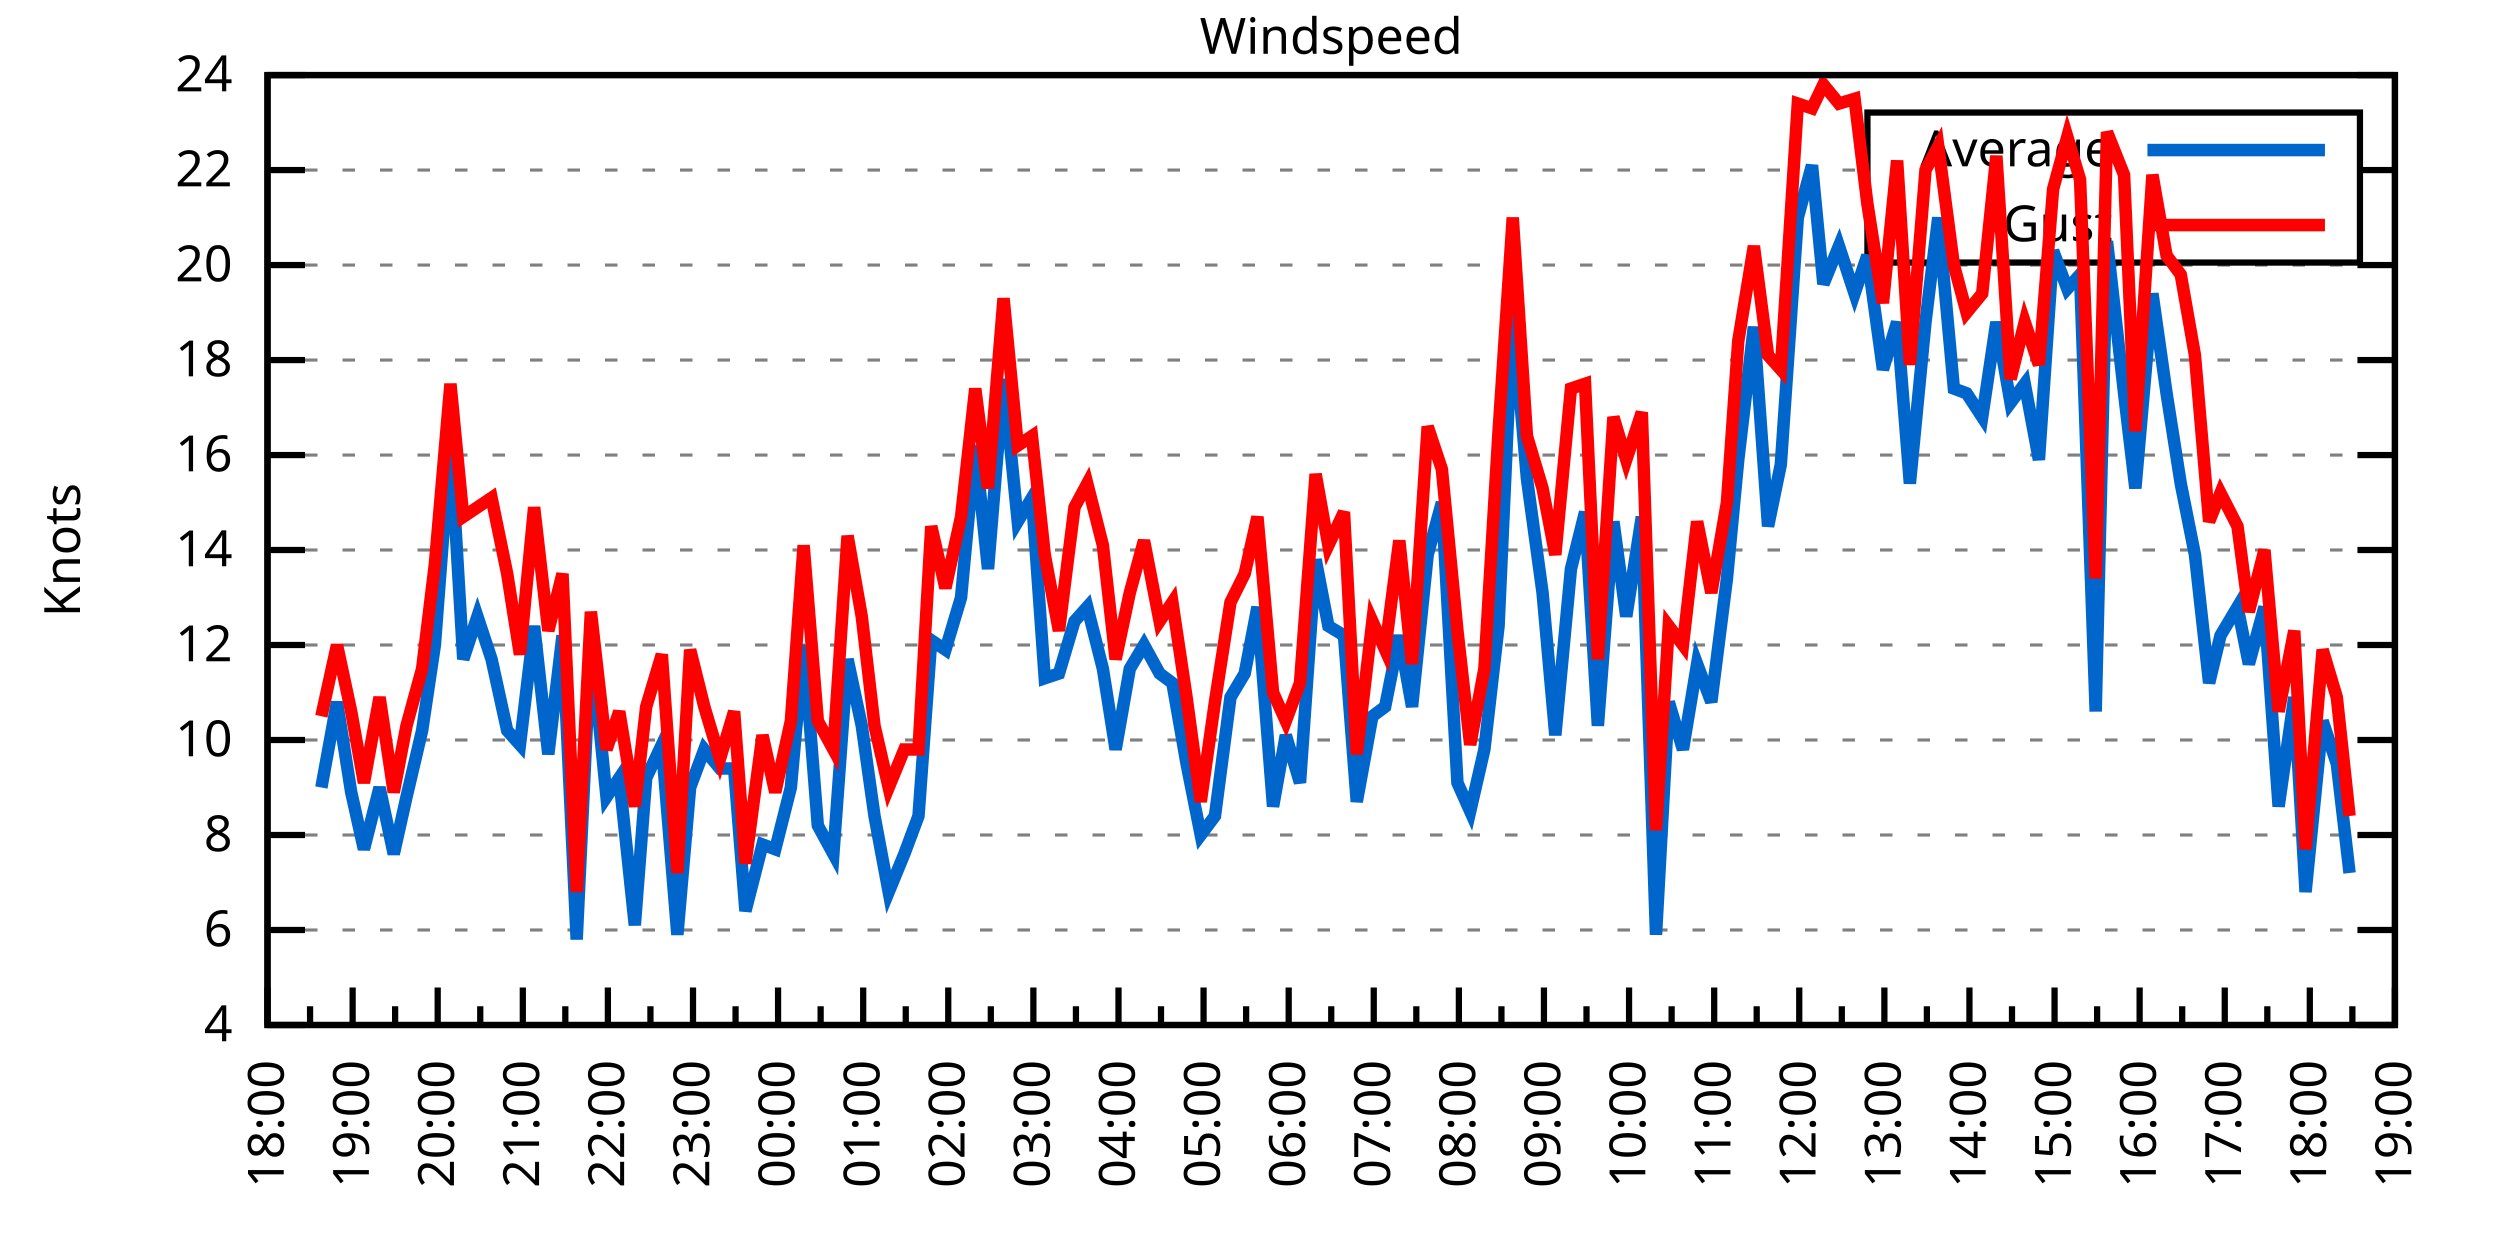
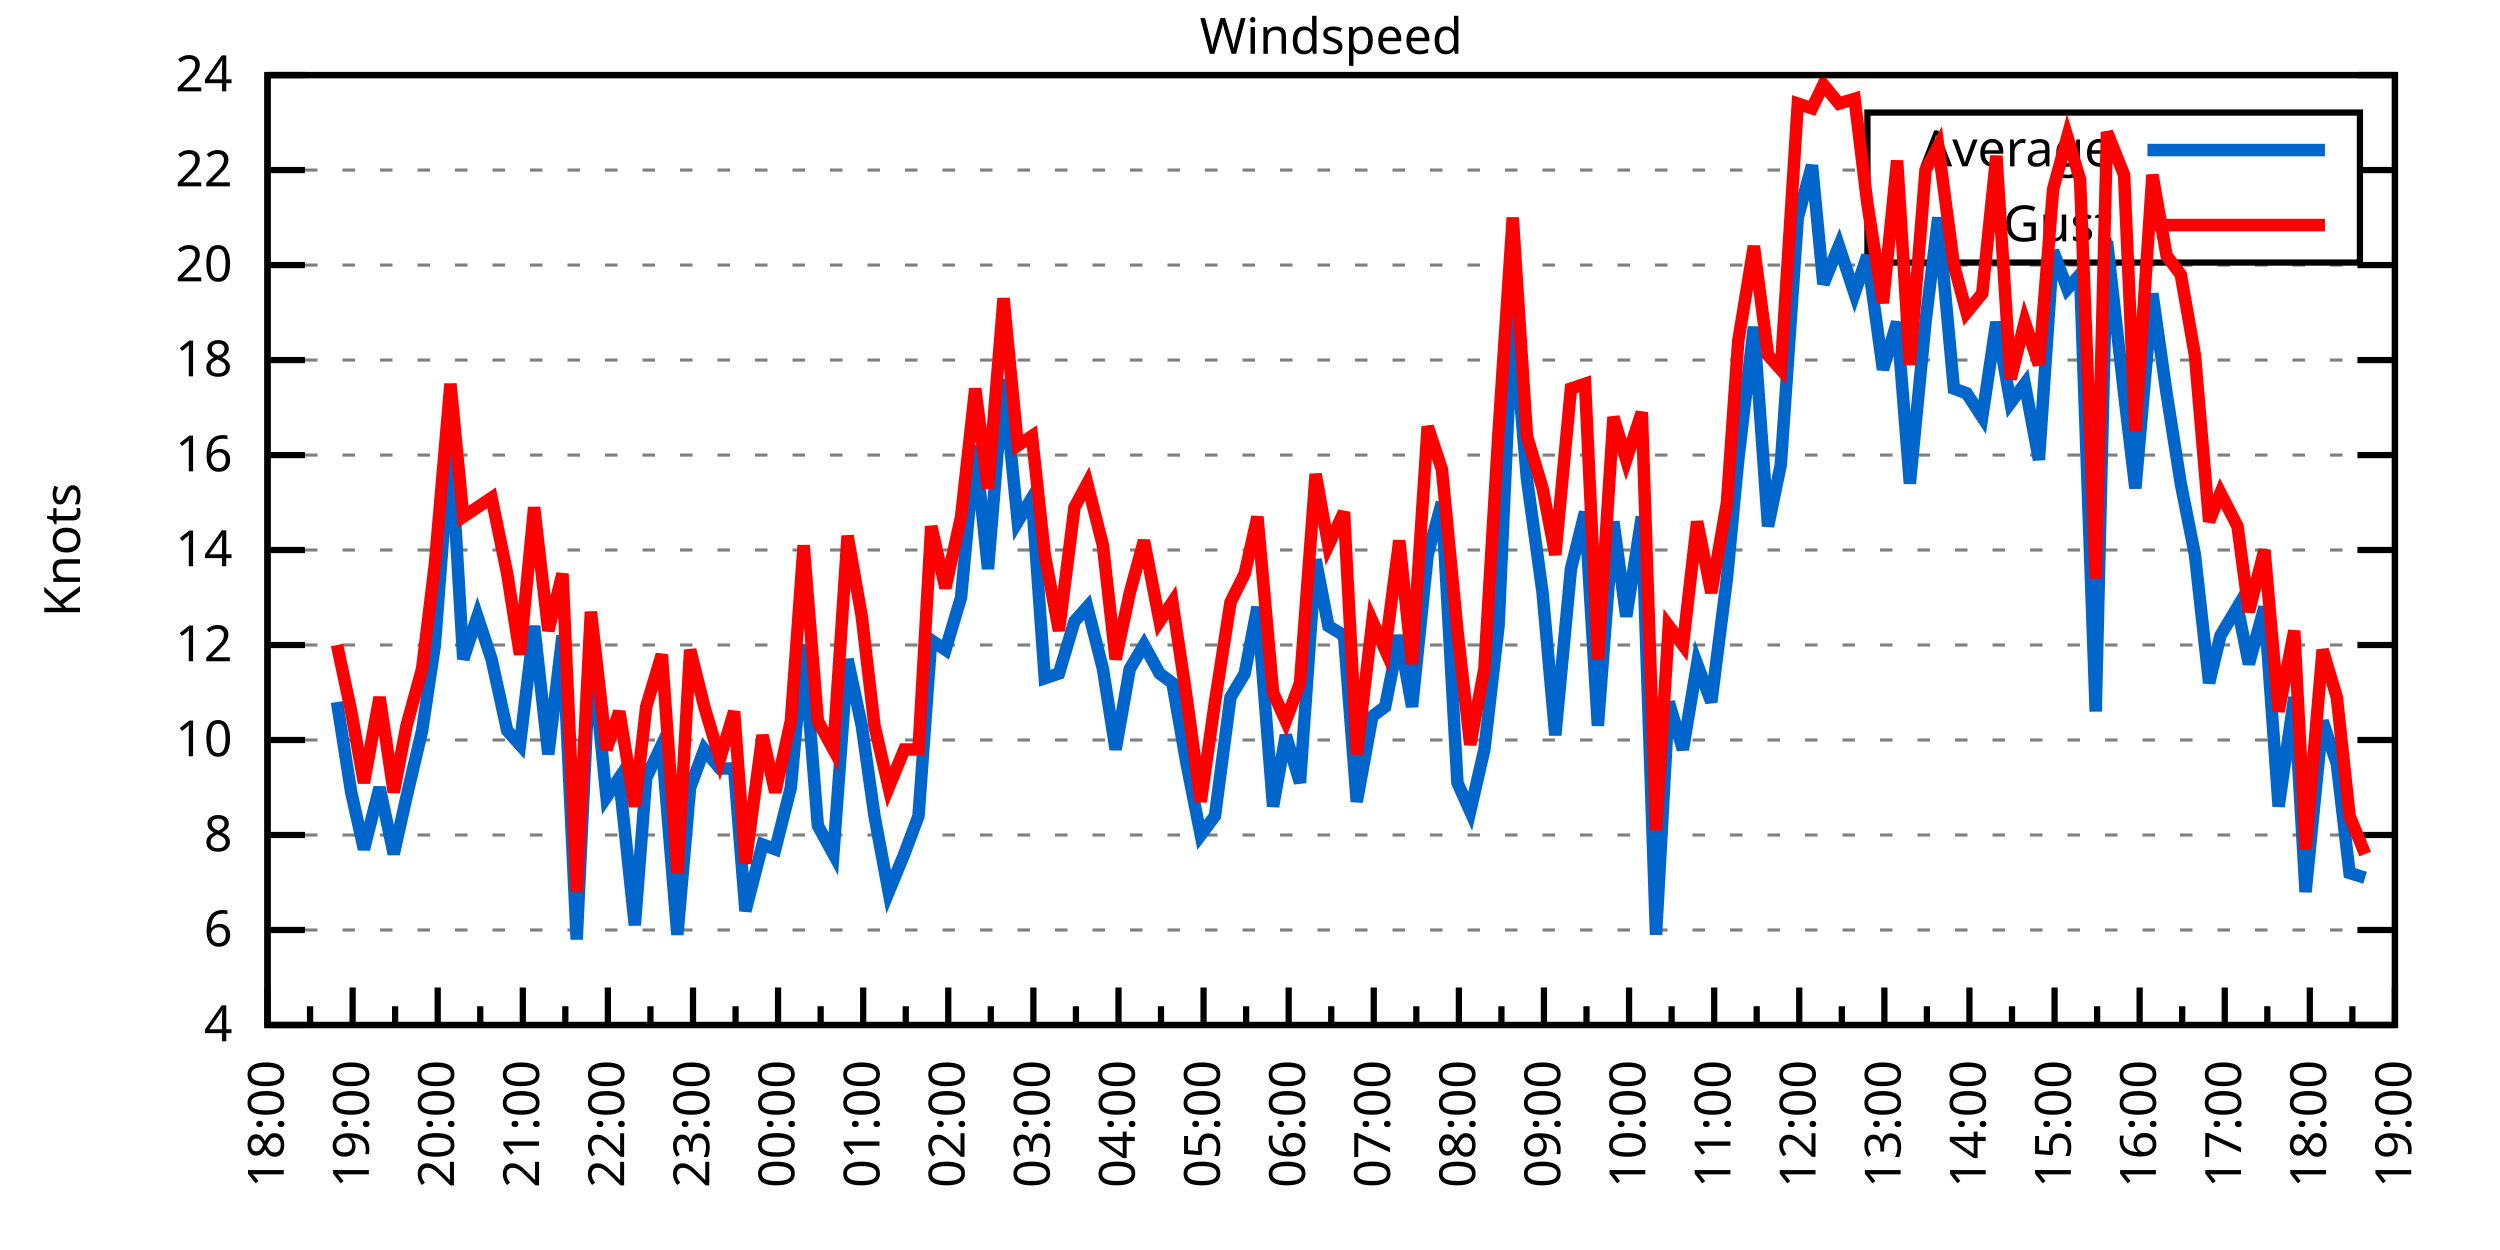
<svg xmlns="http://www.w3.org/2000/svg" xmlns:xlink="http://www.w3.org/1999/xlink" width="400" height="200" viewBox="0 0 400 200">
  <g id="gnuplot_canvas">
    <rect x="0" y="0" width="400" height="200" fill="none" />
    <defs>
      <circle id="gpDot" r="0.5" stroke-width="0.5" stroke="currentColor" />
      <path id="gpPt0" stroke-width="0.333" stroke="currentColor" d="M-1,0 h2 M0,-1 v2" />
      <path id="gpPt1" stroke-width="0.333" stroke="currentColor" d="M-1,-1 L1,1 M1,-1 L-1,1" />
      <path id="gpPt2" stroke-width="0.333" stroke="currentColor" d="M-1,0 L1,0 M0,-1 L0,1 M-1,-1 L1,1 M-1,1 L1,-1" />
      <rect id="gpPt3" stroke-width="0.333" stroke="currentColor" x="-1" y="-1" width="2" height="2" />
      <rect id="gpPt4" stroke-width="0.333" stroke="currentColor" fill="currentColor" x="-1" y="-1" width="2" height="2" />
      <circle id="gpPt5" stroke-width="0.333" stroke="currentColor" cx="0" cy="0" r="1" />
      <use xlink:href="#gpPt5" id="gpPt6" fill="currentColor" stroke="none" />
      <path id="gpPt7" stroke-width="0.333" stroke="currentColor" d="M0,-1.33 L-1.33,0.67 L1.33,0.67 z" />
      <use xlink:href="#gpPt7" id="gpPt8" fill="currentColor" stroke="none" />
      <use xlink:href="#gpPt7" id="gpPt9" stroke="currentColor" transform="rotate(180)" />
      <use xlink:href="#gpPt9" id="gpPt10" fill="currentColor" stroke="none" />
      <use xlink:href="#gpPt3" id="gpPt11" stroke="currentColor" transform="rotate(45)" />
      <use xlink:href="#gpPt11" id="gpPt12" fill="currentColor" stroke="none" />
      <path id="gpPt13" stroke-width="0.333" stroke="currentColor" d="M0,1.330 L1.265,0.411 L0.782,-1.067 L-0.782,-1.076 L-1.265,0.411 z" />
      <use xlink:href="#gpPt13" id="gpPt14" fill="currentColor" stroke="none" />
      <filter id="textbox" filterUnits="objectBoundingBox" x="0" y="0" height="1" width="1">
        <feFlood flood-color="white" flood-opacity="1" result="bgnd" />
        <feComposite in="SourceGraphic" in2="bgnd" operator="atop" />
      </filter>
      <filter id="greybox" filterUnits="objectBoundingBox" x="0" y="0" height="1" width="1">
        <feFlood flood-color="lightgrey" flood-opacity="1" result="grey" />
        <feComposite in="SourceGraphic" in2="grey" operator="atop" />
      </filter>
    </defs>
    <g fill="none" color="white" stroke="currentColor" stroke-width="1.00" stroke-linecap="butt" stroke-linejoin="miter">
</g>
    <g fill="none" color="black" stroke="currentColor" stroke-width="1.00" stroke-linecap="butt" stroke-linejoin="miter">
      <g stroke="none" shape-rendering="crispEdges">
        <polygon fill="rgb(255, 255, 255)" points="42.80,164.00 383.18,164.00 383.18,12.02 42.80,12.02 " />
      </g>
    </g>
    <g fill="none" color="black" stroke="currentColor" stroke-width="1.00" stroke-linecap="butt" stroke-linejoin="miter">
</g>
    <g fill="none" color="black" stroke="black" stroke-width="0.50" stroke-linecap="butt" stroke-linejoin="miter">
</g>
    <g fill="none" color="gray" stroke="currentColor" stroke-width="0.50" stroke-linecap="butt" stroke-linejoin="miter">
      <path stroke="gray" stroke-dasharray="2,4" class="gridline" d="M42.80,164.00 L383.19,164.00  " />
    </g>
    <g fill="none" color="gray" stroke="gray" stroke-width="1.00" stroke-linecap="butt" stroke-linejoin="miter">
</g>
    <g fill="none" color="black" stroke="currentColor" stroke-width="1.00" stroke-linecap="butt" stroke-linejoin="miter">
      <path stroke="black" d="M42.80,164.00 L48.80,164.00 M383.19,164.00 L377.19,164.00  " />
      <g transform="translate(37.20,166.60)" stroke="none" fill="black" font-family="Sans" font-size="8.00" text-anchor="end">
        <text>
          <tspan font-family="Sans"> 4</tspan>
        </text>
      </g>
    </g>
    <g fill="none" color="black" stroke="currentColor" stroke-width="1.00" stroke-linecap="butt" stroke-linejoin="miter">
</g>
    <g fill="none" color="black" stroke="black" stroke-width="0.50" stroke-linecap="butt" stroke-linejoin="miter">
</g>
    <g fill="none" color="gray" stroke="currentColor" stroke-width="0.50" stroke-linecap="butt" stroke-linejoin="miter">
      <path stroke="gray" stroke-dasharray="2,4" class="gridline" d="M42.80,148.80 L383.19,148.80  " />
    </g>
    <g fill="none" color="gray" stroke="gray" stroke-width="1.00" stroke-linecap="butt" stroke-linejoin="miter">
</g>
    <g fill="none" color="black" stroke="currentColor" stroke-width="1.00" stroke-linecap="butt" stroke-linejoin="miter">
      <path stroke="black" d="M42.80,148.80 L48.80,148.80 M383.19,148.80 L377.19,148.80  " />
      <g transform="translate(37.20,151.40)" stroke="none" fill="black" font-family="Sans" font-size="8.00" text-anchor="end">
        <text>
          <tspan font-family="Sans"> 6</tspan>
        </text>
      </g>
    </g>
    <g fill="none" color="black" stroke="currentColor" stroke-width="1.00" stroke-linecap="butt" stroke-linejoin="miter">
</g>
    <g fill="none" color="black" stroke="black" stroke-width="0.50" stroke-linecap="butt" stroke-linejoin="miter">
</g>
    <g fill="none" color="gray" stroke="currentColor" stroke-width="0.50" stroke-linecap="butt" stroke-linejoin="miter">
      <path stroke="gray" stroke-dasharray="2,4" class="gridline" d="M42.80,133.60 L383.19,133.60  " />
    </g>
    <g fill="none" color="gray" stroke="gray" stroke-width="1.00" stroke-linecap="butt" stroke-linejoin="miter">
</g>
    <g fill="none" color="black" stroke="currentColor" stroke-width="1.00" stroke-linecap="butt" stroke-linejoin="miter">
      <path stroke="black" d="M42.80,133.60 L48.80,133.60 M383.19,133.60 L377.19,133.60  " />
      <g transform="translate(37.20,136.20)" stroke="none" fill="black" font-family="Sans" font-size="8.00" text-anchor="end">
        <text>
          <tspan font-family="Sans"> 8</tspan>
        </text>
      </g>
    </g>
    <g fill="none" color="black" stroke="currentColor" stroke-width="1.00" stroke-linecap="butt" stroke-linejoin="miter">
</g>
    <g fill="none" color="black" stroke="black" stroke-width="0.50" stroke-linecap="butt" stroke-linejoin="miter">
</g>
    <g fill="none" color="gray" stroke="currentColor" stroke-width="0.50" stroke-linecap="butt" stroke-linejoin="miter">
      <path stroke="gray" stroke-dasharray="2,4" class="gridline" d="M42.80,118.40 L383.19,118.40  " />
    </g>
    <g fill="none" color="gray" stroke="gray" stroke-width="1.00" stroke-linecap="butt" stroke-linejoin="miter">
</g>
    <g fill="none" color="black" stroke="currentColor" stroke-width="1.00" stroke-linecap="butt" stroke-linejoin="miter">
      <path stroke="black" d="M42.80,118.40 L48.80,118.40 M383.19,118.40 L377.19,118.40  " />
      <g transform="translate(37.20,121.00)" stroke="none" fill="black" font-family="Sans" font-size="8.00" text-anchor="end">
        <text>
          <tspan font-family="Sans"> 10</tspan>
        </text>
      </g>
    </g>
    <g fill="none" color="black" stroke="currentColor" stroke-width="1.00" stroke-linecap="butt" stroke-linejoin="miter">
</g>
    <g fill="none" color="black" stroke="black" stroke-width="0.50" stroke-linecap="butt" stroke-linejoin="miter">
</g>
    <g fill="none" color="gray" stroke="currentColor" stroke-width="0.50" stroke-linecap="butt" stroke-linejoin="miter">
      <path stroke="gray" stroke-dasharray="2,4" class="gridline" d="M42.80,103.20 L383.19,103.20  " />
    </g>
    <g fill="none" color="gray" stroke="gray" stroke-width="1.00" stroke-linecap="butt" stroke-linejoin="miter">
</g>
    <g fill="none" color="black" stroke="currentColor" stroke-width="1.00" stroke-linecap="butt" stroke-linejoin="miter">
      <path stroke="black" d="M42.80,103.20 L48.80,103.20 M383.19,103.20 L377.19,103.20  " />
      <g transform="translate(37.20,105.80)" stroke="none" fill="black" font-family="Sans" font-size="8.00" text-anchor="end">
        <text>
          <tspan font-family="Sans"> 12</tspan>
        </text>
      </g>
    </g>
    <g fill="none" color="black" stroke="currentColor" stroke-width="1.00" stroke-linecap="butt" stroke-linejoin="miter">
</g>
    <g fill="none" color="black" stroke="black" stroke-width="0.50" stroke-linecap="butt" stroke-linejoin="miter">
</g>
    <g fill="none" color="gray" stroke="currentColor" stroke-width="0.50" stroke-linecap="butt" stroke-linejoin="miter">
      <path stroke="gray" stroke-dasharray="2,4" class="gridline" d="M42.80,88.00 L383.19,88.00  " />
    </g>
    <g fill="none" color="gray" stroke="gray" stroke-width="1.00" stroke-linecap="butt" stroke-linejoin="miter">
</g>
    <g fill="none" color="black" stroke="currentColor" stroke-width="1.00" stroke-linecap="butt" stroke-linejoin="miter">
      <path stroke="black" d="M42.80,88.00 L48.80,88.00 M383.19,88.00 L377.19,88.00  " />
      <g transform="translate(37.20,90.60)" stroke="none" fill="black" font-family="Sans" font-size="8.00" text-anchor="end">
        <text>
          <tspan font-family="Sans"> 14</tspan>
        </text>
      </g>
    </g>
    <g fill="none" color="black" stroke="currentColor" stroke-width="1.00" stroke-linecap="butt" stroke-linejoin="miter">
</g>
    <g fill="none" color="black" stroke="black" stroke-width="0.50" stroke-linecap="butt" stroke-linejoin="miter">
</g>
    <g fill="none" color="gray" stroke="currentColor" stroke-width="0.50" stroke-linecap="butt" stroke-linejoin="miter">
      <path stroke="gray" stroke-dasharray="2,4" class="gridline" d="M42.80,72.81 L383.19,72.81  " />
    </g>
    <g fill="none" color="gray" stroke="gray" stroke-width="1.00" stroke-linecap="butt" stroke-linejoin="miter">
</g>
    <g fill="none" color="black" stroke="currentColor" stroke-width="1.00" stroke-linecap="butt" stroke-linejoin="miter">
      <path stroke="black" d="M42.80,72.81 L48.80,72.81 M383.19,72.81 L377.19,72.81  " />
      <g transform="translate(37.20,75.41)" stroke="none" fill="black" font-family="Sans" font-size="8.00" text-anchor="end">
        <text>
          <tspan font-family="Sans"> 16</tspan>
        </text>
      </g>
    </g>
    <g fill="none" color="black" stroke="currentColor" stroke-width="1.00" stroke-linecap="butt" stroke-linejoin="miter">
</g>
    <g fill="none" color="black" stroke="black" stroke-width="0.50" stroke-linecap="butt" stroke-linejoin="miter">
</g>
    <g fill="none" color="gray" stroke="currentColor" stroke-width="0.50" stroke-linecap="butt" stroke-linejoin="miter">
      <path stroke="gray" stroke-dasharray="2,4" class="gridline" d="M42.80,57.61 L383.19,57.61  " />
    </g>
    <g fill="none" color="gray" stroke="gray" stroke-width="1.00" stroke-linecap="butt" stroke-linejoin="miter">
</g>
    <g fill="none" color="black" stroke="currentColor" stroke-width="1.00" stroke-linecap="butt" stroke-linejoin="miter">
      <path stroke="black" d="M42.80,57.61 L48.80,57.61 M383.19,57.61 L377.19,57.61  " />
      <g transform="translate(37.20,60.21)" stroke="none" fill="black" font-family="Sans" font-size="8.00" text-anchor="end">
        <text>
          <tspan font-family="Sans"> 18</tspan>
        </text>
      </g>
    </g>
    <g fill="none" color="black" stroke="currentColor" stroke-width="1.00" stroke-linecap="butt" stroke-linejoin="miter">
</g>
    <g fill="none" color="black" stroke="black" stroke-width="0.50" stroke-linecap="butt" stroke-linejoin="miter">
</g>
    <g fill="none" color="gray" stroke="currentColor" stroke-width="0.50" stroke-linecap="butt" stroke-linejoin="miter">
      <path stroke="gray" stroke-dasharray="2,4" class="gridline" d="M42.80,42.41 L383.19,42.41  " />
    </g>
    <g fill="none" color="gray" stroke="gray" stroke-width="1.00" stroke-linecap="butt" stroke-linejoin="miter">
</g>
    <g fill="none" color="black" stroke="currentColor" stroke-width="1.00" stroke-linecap="butt" stroke-linejoin="miter">
      <path stroke="black" d="M42.80,42.41 L48.80,42.41 M383.19,42.41 L377.19,42.41  " />
      <g transform="translate(37.20,45.01)" stroke="none" fill="black" font-family="Sans" font-size="8.00" text-anchor="end">
        <text>
          <tspan font-family="Sans"> 20</tspan>
        </text>
      </g>
    </g>
    <g fill="none" color="black" stroke="currentColor" stroke-width="1.00" stroke-linecap="butt" stroke-linejoin="miter">
</g>
    <g fill="none" color="black" stroke="black" stroke-width="0.50" stroke-linecap="butt" stroke-linejoin="miter">
</g>
    <g fill="none" color="gray" stroke="currentColor" stroke-width="0.50" stroke-linecap="butt" stroke-linejoin="miter">
      <path stroke="gray" stroke-dasharray="2,4" class="gridline" d="M42.80,27.21 L298.79,27.21 M377.59,27.21 L383.19,27.21  " />
    </g>
    <g fill="none" color="gray" stroke="gray" stroke-width="1.00" stroke-linecap="butt" stroke-linejoin="miter">
</g>
    <g fill="none" color="black" stroke="currentColor" stroke-width="1.00" stroke-linecap="butt" stroke-linejoin="miter">
      <path stroke="black" d="M42.80,27.21 L48.80,27.21 M383.19,27.21 L377.19,27.21  " />
      <g transform="translate(37.20,29.81)" stroke="none" fill="black" font-family="Sans" font-size="8.00" text-anchor="end">
        <text>
          <tspan font-family="Sans"> 22</tspan>
        </text>
      </g>
    </g>
    <g fill="none" color="black" stroke="currentColor" stroke-width="1.00" stroke-linecap="butt" stroke-linejoin="miter">
</g>
    <g fill="none" color="black" stroke="black" stroke-width="0.50" stroke-linecap="butt" stroke-linejoin="miter">
</g>
    <g fill="none" color="gray" stroke="currentColor" stroke-width="0.50" stroke-linecap="butt" stroke-linejoin="miter">
      <path stroke="gray" stroke-dasharray="2,4" class="gridline" d="M42.80,12.01 L383.19,12.01  " />
    </g>
    <g fill="none" color="gray" stroke="gray" stroke-width="1.00" stroke-linecap="butt" stroke-linejoin="miter">
</g>
    <g fill="none" color="black" stroke="currentColor" stroke-width="1.00" stroke-linecap="butt" stroke-linejoin="miter">
      <path stroke="black" d="M42.80,12.01 L48.80,12.01 M383.19,12.01 L377.19,12.01  " />
      <g transform="translate(37.20,14.61)" stroke="none" fill="black" font-family="Sans" font-size="8.00" text-anchor="end">
        <text>
          <tspan font-family="Sans"> 24</tspan>
        </text>
      </g>
    </g>
    <g fill="none" color="black" stroke="currentColor" stroke-width="1.00" stroke-linecap="butt" stroke-linejoin="miter">
      <path stroke="black" d="M42.80,164.00 L42.80,158.00  " />
      <g transform="translate(45.40,169.60) rotate(270)" stroke="none" fill="black" font-family="Sans" font-size="8.00" text-anchor="end">
        <text>
          <tspan font-family="Sans">18:00</tspan>
        </text>
      </g>
    </g>
    <g fill="none" color="black" stroke="currentColor" stroke-width="1.00" stroke-linecap="butt" stroke-linejoin="miter">
      <path stroke="black" d="M49.61,164.00 L49.61,161.00 M56.42,164.00 L56.42,158.00  " />
      <g transform="translate(59.02,169.60) rotate(270)" stroke="none" fill="black" font-family="Sans" font-size="8.00" text-anchor="end">
        <text>
          <tspan font-family="Sans">19:00</tspan>
        </text>
      </g>
    </g>
    <g fill="none" color="black" stroke="currentColor" stroke-width="1.00" stroke-linecap="butt" stroke-linejoin="miter">
      <path stroke="black" d="M63.22,164.00 L63.22,161.00 M70.03,164.00 L70.03,158.00  " />
      <g transform="translate(72.63,169.60) rotate(270)" stroke="none" fill="black" font-family="Sans" font-size="8.00" text-anchor="end">
        <text>
          <tspan font-family="Sans">20:00</tspan>
        </text>
      </g>
    </g>
    <g fill="none" color="black" stroke="currentColor" stroke-width="1.00" stroke-linecap="butt" stroke-linejoin="miter">
      <path stroke="black" d="M76.84,164.00 L76.84,161.00 M83.65,164.00 L83.65,158.00  " />
      <g transform="translate(86.25,169.60) rotate(270)" stroke="none" fill="black" font-family="Sans" font-size="8.00" text-anchor="end">
        <text>
          <tspan font-family="Sans">21:00</tspan>
        </text>
      </g>
    </g>
    <g fill="none" color="black" stroke="currentColor" stroke-width="1.00" stroke-linecap="butt" stroke-linejoin="miter">
      <path stroke="black" d="M90.45,164.00 L90.45,161.00 M97.26,164.00 L97.26,158.00  " />
      <g transform="translate(99.86,169.60) rotate(270)" stroke="none" fill="black" font-family="Sans" font-size="8.00" text-anchor="end">
        <text>
          <tspan font-family="Sans">22:00</tspan>
        </text>
      </g>
    </g>
    <g fill="none" color="black" stroke="currentColor" stroke-width="1.00" stroke-linecap="butt" stroke-linejoin="miter">
      <path stroke="black" d="M104.07,164.00 L104.07,161.00 M110.88,164.00 L110.88,158.00  " />
      <g transform="translate(113.48,169.60) rotate(270)" stroke="none" fill="black" font-family="Sans" font-size="8.00" text-anchor="end">
        <text>
          <tspan font-family="Sans">23:00</tspan>
        </text>
      </g>
    </g>
    <g fill="none" color="black" stroke="currentColor" stroke-width="1.00" stroke-linecap="butt" stroke-linejoin="miter">
      <path stroke="black" d="M117.69,164.00 L117.69,161.00 M124.49,164.00 L124.49,158.00  " />
      <g transform="translate(127.09,169.60) rotate(270)" stroke="none" fill="black" font-family="Sans" font-size="8.00" text-anchor="end">
        <text>
          <tspan font-family="Sans">00:00</tspan>
        </text>
      </g>
    </g>
    <g fill="none" color="black" stroke="currentColor" stroke-width="1.00" stroke-linecap="butt" stroke-linejoin="miter">
      <path stroke="black" d="M131.30,164.00 L131.30,161.00 M138.11,164.00 L138.11,158.00  " />
      <g transform="translate(140.71,169.60) rotate(270)" stroke="none" fill="black" font-family="Sans" font-size="8.00" text-anchor="end">
        <text>
          <tspan font-family="Sans">01:00</tspan>
        </text>
      </g>
    </g>
    <g fill="none" color="black" stroke="currentColor" stroke-width="1.00" stroke-linecap="butt" stroke-linejoin="miter">
      <path stroke="black" d="M144.92,164.00 L144.92,161.00 M151.72,164.00 L151.72,158.00  " />
      <g transform="translate(154.32,169.60) rotate(270)" stroke="none" fill="black" font-family="Sans" font-size="8.00" text-anchor="end">
        <text>
          <tspan font-family="Sans">02:00</tspan>
        </text>
      </g>
    </g>
    <g fill="none" color="black" stroke="currentColor" stroke-width="1.00" stroke-linecap="butt" stroke-linejoin="miter">
      <path stroke="black" d="M158.53,164.00 L158.53,161.00 M165.34,164.00 L165.34,158.00  " />
      <g transform="translate(167.94,169.60) rotate(270)" stroke="none" fill="black" font-family="Sans" font-size="8.00" text-anchor="end">
        <text>
          <tspan font-family="Sans">03:00</tspan>
        </text>
      </g>
    </g>
    <g fill="none" color="black" stroke="currentColor" stroke-width="1.00" stroke-linecap="butt" stroke-linejoin="miter">
      <path stroke="black" d="M172.15,164.00 L172.15,161.00 M178.96,164.00 L178.96,158.00  " />
      <g transform="translate(181.56,169.60) rotate(270)" stroke="none" fill="black" font-family="Sans" font-size="8.00" text-anchor="end">
        <text>
          <tspan font-family="Sans">04:00</tspan>
        </text>
      </g>
    </g>
    <g fill="none" color="black" stroke="currentColor" stroke-width="1.00" stroke-linecap="butt" stroke-linejoin="miter">
      <path stroke="black" d="M185.76,164.00 L185.76,161.00 M192.57,164.00 L192.57,158.00  " />
      <g transform="translate(195.17,169.60) rotate(270)" stroke="none" fill="black" font-family="Sans" font-size="8.00" text-anchor="end">
        <text>
          <tspan font-family="Sans">05:00</tspan>
        </text>
      </g>
    </g>
    <g fill="none" color="black" stroke="currentColor" stroke-width="1.00" stroke-linecap="butt" stroke-linejoin="miter">
      <path stroke="black" d="M199.38,164.00 L199.38,161.00 M206.19,164.00 L206.19,158.00  " />
      <g transform="translate(208.79,169.60) rotate(270)" stroke="none" fill="black" font-family="Sans" font-size="8.00" text-anchor="end">
        <text>
          <tspan font-family="Sans">06:00</tspan>
        </text>
      </g>
    </g>
    <g fill="none" color="black" stroke="currentColor" stroke-width="1.00" stroke-linecap="butt" stroke-linejoin="miter">
      <path stroke="black" d="M213.00,164.00 L213.00,161.00 M219.80,164.00 L219.80,158.00  " />
      <g transform="translate(222.40,169.60) rotate(270)" stroke="none" fill="black" font-family="Sans" font-size="8.00" text-anchor="end">
        <text>
          <tspan font-family="Sans">07:00</tspan>
        </text>
      </g>
    </g>
    <g fill="none" color="black" stroke="currentColor" stroke-width="1.00" stroke-linecap="butt" stroke-linejoin="miter">
      <path stroke="black" d="M226.61,164.00 L226.61,161.00 M233.42,164.00 L233.42,158.00  " />
      <g transform="translate(236.02,169.60) rotate(270)" stroke="none" fill="black" font-family="Sans" font-size="8.00" text-anchor="end">
        <text>
          <tspan font-family="Sans">08:00</tspan>
        </text>
      </g>
    </g>
    <g fill="none" color="black" stroke="currentColor" stroke-width="1.00" stroke-linecap="butt" stroke-linejoin="miter">
      <path stroke="black" d="M240.23,164.00 L240.23,161.00 M247.03,164.00 L247.03,158.00  " />
      <g transform="translate(249.63,169.60) rotate(270)" stroke="none" fill="black" font-family="Sans" font-size="8.00" text-anchor="end">
        <text>
          <tspan font-family="Sans">09:00</tspan>
        </text>
      </g>
    </g>
    <g fill="none" color="black" stroke="currentColor" stroke-width="1.00" stroke-linecap="butt" stroke-linejoin="miter">
      <path stroke="black" d="M253.84,164.00 L253.84,161.00 M260.65,164.00 L260.65,158.00  " />
      <g transform="translate(263.25,169.60) rotate(270)" stroke="none" fill="black" font-family="Sans" font-size="8.00" text-anchor="end">
        <text>
          <tspan font-family="Sans">10:00</tspan>
        </text>
      </g>
    </g>
    <g fill="none" color="black" stroke="currentColor" stroke-width="1.00" stroke-linecap="butt" stroke-linejoin="miter">
      <path stroke="black" d="M267.46,164.00 L267.46,161.00 M274.27,164.00 L274.27,158.00  " />
      <g transform="translate(276.87,169.60) rotate(270)" stroke="none" fill="black" font-family="Sans" font-size="8.00" text-anchor="end">
        <text>
          <tspan font-family="Sans">11:00</tspan>
        </text>
      </g>
    </g>
    <g fill="none" color="black" stroke="currentColor" stroke-width="1.00" stroke-linecap="butt" stroke-linejoin="miter">
      <path stroke="black" d="M281.07,164.00 L281.07,161.00 M287.88,164.00 L287.88,158.00  " />
      <g transform="translate(290.48,169.60) rotate(270)" stroke="none" fill="black" font-family="Sans" font-size="8.00" text-anchor="end">
        <text>
          <tspan font-family="Sans">12:00</tspan>
        </text>
      </g>
    </g>
    <g fill="none" color="black" stroke="currentColor" stroke-width="1.00" stroke-linecap="butt" stroke-linejoin="miter">
      <path stroke="black" d="M294.69,164.00 L294.69,161.00 M301.50,164.00 L301.50,158.00  " />
      <g transform="translate(304.10,169.60) rotate(270)" stroke="none" fill="black" font-family="Sans" font-size="8.00" text-anchor="end">
        <text>
          <tspan font-family="Sans">13:00</tspan>
        </text>
      </g>
    </g>
    <g fill="none" color="black" stroke="currentColor" stroke-width="1.00" stroke-linecap="butt" stroke-linejoin="miter">
      <path stroke="black" d="M308.30,164.00 L308.30,161.00 M315.11,164.00 L315.11,158.00  " />
      <g transform="translate(317.71,169.60) rotate(270)" stroke="none" fill="black" font-family="Sans" font-size="8.00" text-anchor="end">
        <text>
          <tspan font-family="Sans">14:00</tspan>
        </text>
      </g>
    </g>
    <g fill="none" color="black" stroke="currentColor" stroke-width="1.00" stroke-linecap="butt" stroke-linejoin="miter">
      <path stroke="black" d="M321.92,164.00 L321.92,161.00 M328.73,164.00 L328.73,158.00  " />
      <g transform="translate(331.33,169.60) rotate(270)" stroke="none" fill="black" font-family="Sans" font-size="8.00" text-anchor="end">
        <text>
          <tspan font-family="Sans">15:00</tspan>
        </text>
      </g>
    </g>
    <g fill="none" color="black" stroke="currentColor" stroke-width="1.00" stroke-linecap="butt" stroke-linejoin="miter">
      <path stroke="black" d="M335.54,164.00 L335.54,161.00 M342.34,164.00 L342.34,158.00  " />
      <g transform="translate(344.94,169.60) rotate(270)" stroke="none" fill="black" font-family="Sans" font-size="8.00" text-anchor="end">
        <text>
          <tspan font-family="Sans">16:00</tspan>
        </text>
      </g>
    </g>
    <g fill="none" color="black" stroke="currentColor" stroke-width="1.00" stroke-linecap="butt" stroke-linejoin="miter">
      <path stroke="black" d="M349.15,164.00 L349.15,161.00 M355.96,164.00 L355.96,158.00  " />
      <g transform="translate(358.56,169.60) rotate(270)" stroke="none" fill="black" font-family="Sans" font-size="8.00" text-anchor="end">
        <text>
          <tspan font-family="Sans">17:00</tspan>
        </text>
      </g>
    </g>
    <g fill="none" color="black" stroke="currentColor" stroke-width="1.00" stroke-linecap="butt" stroke-linejoin="miter">
      <path stroke="black" d="M362.77,164.00 L362.77,161.00 M369.57,164.00 L369.57,158.00  " />
      <g transform="translate(372.17,169.60) rotate(270)" stroke="none" fill="black" font-family="Sans" font-size="8.00" text-anchor="end">
        <text>
          <tspan font-family="Sans">18:00</tspan>
        </text>
      </g>
    </g>
    <g fill="none" color="black" stroke="currentColor" stroke-width="1.00" stroke-linecap="butt" stroke-linejoin="miter">
      <path stroke="black" d="M376.38,164.00 L376.38,161.00 M383.19,164.00 L383.19,158.00  " />
      <g transform="translate(385.79,169.60) rotate(270)" stroke="none" fill="black" font-family="Sans" font-size="8.00" text-anchor="end">
        <text>
          <tspan font-family="Sans">19:00</tspan>
        </text>
      </g>
    </g>
    <g fill="none" color="black" stroke="currentColor" stroke-width="1.00" stroke-linecap="butt" stroke-linejoin="miter">
</g>
    <g fill="none" color="black" stroke="currentColor" stroke-width="1.00" stroke-linecap="butt" stroke-linejoin="miter">
      <path stroke="black" d="M42.80,12.01 L42.80,164.00 L383.19,164.00 L383.19,12.01 L42.80,12.01 Z  " />
    </g>
    <g fill="none" color="black" stroke="currentColor" stroke-width="1.00" stroke-linecap="butt" stroke-linejoin="miter">
      <g transform="translate(12.80,88.01) rotate(270)" stroke="none" fill="black" font-family="Sans" font-size="8.00" text-anchor="middle">
        <text>
          <tspan font-family="Sans">Knots</tspan>
        </text>
      </g>
    </g>
    <g fill="none" color="black" stroke="currentColor" stroke-width="1.00" stroke-linecap="butt" stroke-linejoin="miter">
</g>
    <g fill="none" color="black" stroke="currentColor" stroke-width="1.00" stroke-linecap="butt" stroke-linejoin="miter">
      <path stroke="black" d="M298.79,42.01 L298.79,18.01 L377.59,18.01 L377.59,42.01 L298.79,42.01 Z  " />
    </g>
    <g id="Windspeed_plot_1">
      <g fill="none" color="white" stroke="black" stroke-width="2.00" stroke-linecap="butt" stroke-linejoin="miter">
</g>
      <g fill="none" color="black" stroke="currentColor" stroke-width="2.00" stroke-linecap="butt" stroke-linejoin="miter">
        <g transform="translate(337.99,26.61)" stroke="none" fill="black" font-family="Sans" font-size="8.00" text-anchor="end">
          <text>
            <tspan font-family="Sans">Average</tspan>
          </text>
        </g>
      </g>
      <g fill="none" color="black" stroke="currentColor" stroke-width="2.00" stroke-linecap="butt" stroke-linejoin="miter">
-         <path stroke="rgb(  0, 102, 204)" d="M343.59,24.01 L371.99,24.01 M51.42,126.00 L53.92,112.32 L56.19,126.76 L58.23,135.88 L60.73,126.00 L63.00,136.64   L65.04,127.52 L67.54,116.88 L69.58,103.20 L72.07,70.53 L74.12,105.48 L76.39,98.64 L78.65,105.48 L81.15,116.88   L83.19,119.16 L85.46,100.16 L87.73,120.68 L90.00,101.68 L92.27,150.32 L94.54,102.44 L97.04,127.52 L99.08,124.48   L101.57,148.04 L103.39,124.48 L105.89,119.16 L108.38,149.56 L110.42,126.00 L112.69,119.92 L115.19,122.96 L117.46,122.96   L119.27,145.76 L122.00,135.12 L124.04,135.88 L126.54,126.00 L128.58,103.20 L130.85,132.08 L133.34,136.64 L135.61,105.48   L137.88,116.12 L139.92,130.56 L142.19,142.72 L144.69,136.64 L146.96,130.56 L149.00,102.44 L151.27,103.96 L153.77,95.60   L156.04,71.29 L158.08,91.04 L160.57,60.65 L162.84,83.45 L165.11,79.65 L167.16,108.52 L169.43,107.76 L171.92,99.40   L173.96,97.12 L176.46,107.00 L178.50,119.92 L180.77,107.00 L183.04,103.20 L185.54,107.76 L187.58,109.28 L189.85,122.20   L192.12,133.60 L194.39,130.56 L196.88,111.56 L199.15,107.76 L201.19,97.12 L203.69,129.04 L205.73,117.64 L208.00,125.24   L210.50,89.52 L212.54,100.16 L215.04,101.68 L217.08,128.28 L219.58,114.60 L221.62,113.08 L223.89,101.68 L225.93,113.08   L228.43,88.76 L230.70,80.41 L233.19,125.24 L235.23,129.80 L237.50,119.92 L239.77,100.16 L242.04,50.01 L244.31,76.61   L246.81,94.84 L248.85,117.64 L251.35,91.04 L253.61,81.93 L255.66,116.12 L258.15,83.45 L260.20,98.64 L262.69,82.69   L264.96,149.56 L267.00,112.32 L269.27,119.92 L271.54,106.24 L273.81,112.32 L276.31,92.56 L278.12,73.57 L280.62,52.29   L282.89,84.21 L284.93,74.33 L287.65,34.81 L289.92,26.45 L291.74,45.45 L294.23,39.37 L296.73,46.97 L298.77,40.89   L301.27,59.13 L303.54,51.53 L305.58,77.37 L308.08,51.53 L310.12,34.81 L312.62,62.17 L314.66,62.93 L317.15,66.73   L319.42,51.53 L321.69,64.45 L323.96,61.41 L326.23,73.57 L328.50,40.13 L330.77,46.21 L332.81,43.93 L335.31,113.84   L337.12,38.61 L339.85,62.93 L341.66,78.13 L344.39,46.97 L346.65,62.93 L348.92,77.37 L351.19,88.76 L353.46,109.28   L355.28,101.68 L358.00,97.12 L359.82,106.24 L362.31,97.12 L364.58,129.04 L367.08,111.56 L368.89,142.72 L371.62,115.36   L373.89,122.20 L375.93,139.68  " />
+         <path stroke="rgb(  0, 102, 204)" d="M343.59,24.01 L371.99,24.01 M53.92,112.32 L56.19,126.76 L58.23,135.88 L60.73,126.00 L63.00,136.64 L65.04,127.52   L67.54,116.88 L69.58,103.20 L72.07,70.53 L74.12,105.48 L76.39,98.64 L78.65,105.48 L81.15,116.88 L83.19,119.16   L85.46,100.16 L87.73,120.68 L90.00,101.68 L92.27,150.32 L94.54,102.44 L97.04,127.52 L99.08,124.48 L101.57,148.04   L103.39,124.48 L105.89,119.16 L108.38,149.56 L110.42,126.00 L112.69,119.92 L115.19,122.96 L117.46,122.96 L119.27,145.76   L122.00,135.12 L124.04,135.88 L126.54,126.00 L128.58,103.20 L130.85,132.08 L133.34,136.64 L135.61,105.48 L137.88,116.12   L139.92,130.56 L142.19,142.72 L144.69,136.64 L146.96,130.56 L149.00,102.44 L151.27,103.96 L153.77,95.60 L156.04,71.29   L158.08,91.04 L160.57,60.65 L162.84,83.45 L165.11,79.65 L167.16,108.52 L169.43,107.76 L171.92,99.40 L173.96,97.12   L176.46,107.00 L178.50,119.92 L180.77,107.00 L183.04,103.20 L185.54,107.76 L187.58,109.28 L189.85,122.20 L192.12,133.60   L194.39,130.56 L196.88,111.56 L199.15,107.76 L201.19,97.12 L203.69,129.04 L205.73,117.64 L208.00,125.24 L210.50,89.52   L212.54,100.16 L215.04,101.68 L217.08,128.28 L219.58,114.60 L221.62,113.08 L223.89,101.68 L225.93,113.08 L228.43,88.76   L230.70,80.41 L233.19,125.24 L235.23,129.80 L237.50,119.92 L239.77,100.16 L242.04,50.01 L244.31,76.61 L246.81,94.84   L248.85,117.64 L251.35,91.04 L253.61,81.93 L255.66,116.12 L258.15,83.45 L260.20,98.64 L262.69,82.69 L264.96,149.56   L267.00,112.32 L269.27,119.92 L271.54,106.24 L273.81,112.32 L276.31,92.56 L278.12,73.57 L280.62,52.29 L282.89,84.21   L284.93,74.33 L287.65,34.81 L289.92,26.45 L291.74,45.45 L294.23,39.37 L296.73,46.97 L298.77,40.89 L301.27,59.13   L303.54,51.53 L305.58,77.37 L308.08,51.53 L310.12,34.81 L312.62,62.17 L314.66,62.93 L317.15,66.73 L319.42,51.53   L321.69,64.45 L323.96,61.41 L326.23,73.57 L328.50,40.13 L330.77,46.21 L332.81,43.93 L335.31,113.84 L337.12,38.61   L339.85,62.93 L341.66,78.13 L344.39,46.97 L346.65,62.93 L348.92,77.37 L351.19,88.76 L353.46,109.28 L355.28,101.68   L358.00,97.12 L359.82,106.24 L362.31,97.12 L364.58,129.04 L367.08,111.56 L368.89,142.72 L371.62,115.36 L373.89,122.20   L375.93,139.68 L378.42,140.44  " />
      </g>
    </g>
    <g id="Windspeed_plot_2">
      <g fill="none" color="black" stroke="currentColor" stroke-width="2.00" stroke-linecap="butt" stroke-linejoin="miter">
        <g transform="translate(337.99,38.61)" stroke="none" fill="black" font-family="Sans" font-size="8.00" text-anchor="end">
          <text>
            <tspan font-family="Sans">Gust</tspan>
          </text>
        </g>
      </g>
      <g fill="none" color="black" stroke="currentColor" stroke-width="2.00" stroke-linecap="butt" stroke-linejoin="miter">
-         <path stroke="rgb(255,   0,   0)" d="M343.59,36.01 L371.99,36.01 M51.42,114.60 L53.92,103.20 L56.19,113.84 L58.23,125.24 L60.73,111.56 L63.00,126.76   L65.04,116.12 L67.54,107.00 L69.58,90.28 L72.07,61.41 L74.12,82.69 L76.39,81.17 L78.65,79.65 L81.15,91.80   L83.19,104.72 L85.46,81.17 L87.73,100.92 L90.00,91.80 L92.27,142.72 L94.54,97.88 L97.04,119.92 L99.08,113.84   L101.57,129.04 L103.39,113.08 L105.89,104.72 L108.38,139.68 L110.42,103.96 L112.69,113.08 L115.19,121.44 L117.46,113.84   L119.27,138.16 L122.00,117.64 L124.04,126.76 L126.54,115.36 L128.58,87.25 L130.85,115.36 L133.34,119.92 L135.61,85.73   L137.88,98.64 L139.92,116.12 L142.19,126.00 L144.69,119.92 L146.96,119.92 L149.00,84.21 L151.27,94.08 L153.77,82.69   L156.04,62.17 L158.08,78.13 L160.57,47.73 L162.84,71.29 L165.11,69.77 L167.16,88.76 L169.43,100.92 L171.92,81.17   L173.96,77.37 L176.46,87.25 L178.50,105.48 L180.77,94.84 L183.04,86.49 L185.54,99.40 L187.58,96.36 L189.85,111.56   L192.12,128.28 L194.39,112.32 L196.88,96.36 L199.15,91.80 L201.19,82.69 L203.69,110.80 L205.73,115.36 L208.00,109.28   L210.50,75.85 L212.54,87.25 L215.04,81.93 L217.08,120.68 L219.58,99.40 L221.62,103.96 L223.89,86.49 L225.93,106.24   L228.43,68.25 L230.70,75.09 L233.19,100.92 L235.23,119.16 L237.50,107.00 L239.77,69.01 L242.04,34.81 L244.31,69.77   L246.81,78.13 L248.85,88.76 L251.35,62.17 L253.61,61.41 L255.66,105.48 L258.15,66.73 L260.20,73.57 L262.69,65.97   L264.96,132.84 L267.00,100.16 L269.27,103.20 L271.54,83.45 L273.81,94.84 L276.31,80.41 L278.12,54.57 L280.62,39.37   L282.89,56.85 L284.93,59.13 L287.65,16.57 L289.92,17.33 L291.74,13.53 L294.23,16.57 L296.73,15.81 L298.77,32.53   L301.27,48.49 L303.54,25.69 L305.58,58.37 L308.08,27.21 L310.12,23.41 L312.62,42.41 L314.66,50.01 L317.15,46.97   L319.42,24.93 L321.69,60.65 L323.96,51.53 L326.23,58.37 L328.50,30.25 L330.77,21.89 L332.81,28.73 L335.31,92.56   L337.12,21.13 L339.85,27.97 L341.66,69.01 L344.39,27.97 L346.65,40.89 L348.92,43.93 L351.19,56.85 L353.46,83.45   L355.28,78.89 L358.00,84.21 L359.82,97.88 L362.31,88.00 L364.58,113.84 L367.08,100.92 L368.89,135.88 L371.62,103.96   L373.89,111.56 L375.93,130.56  " />
+         <path stroke="rgb(255,   0,   0)" d="M343.59,36.01 L371.99,36.01 M53.92,103.20 L56.19,113.84 L58.23,125.24 L60.73,111.56 L63.00,126.76 L65.04,116.12   L67.54,107.00 L69.58,90.28 L72.07,61.41 L74.12,82.69 L76.39,81.17 L78.65,79.65 L81.15,91.80 L83.19,104.72   L85.46,81.17 L87.73,100.92 L90.00,91.80 L92.27,142.72 L94.54,97.88 L97.04,119.92 L99.08,113.84 L101.57,129.04   L103.39,113.08 L105.89,104.72 L108.38,139.68 L110.42,103.96 L112.69,113.08 L115.19,121.44 L117.46,113.84 L119.27,138.16   L122.00,117.64 L124.04,126.76 L126.54,115.36 L128.58,87.25 L130.85,115.36 L133.34,119.92 L135.61,85.73 L137.88,98.64   L139.92,116.12 L142.19,126.00 L144.69,119.92 L146.96,119.92 L149.00,84.21 L151.27,94.08 L153.77,82.69 L156.04,62.17   L158.08,78.13 L160.57,47.73 L162.84,71.29 L165.11,69.77 L167.16,88.76 L169.43,100.92 L171.92,81.17 L173.96,77.37   L176.46,87.25 L178.50,105.48 L180.77,94.84 L183.04,86.49 L185.54,99.40 L187.58,96.36 L189.85,111.56 L192.12,128.28   L194.39,112.32 L196.88,96.36 L199.15,91.80 L201.19,82.69 L203.69,110.80 L205.73,115.36 L208.00,109.28 L210.50,75.85   L212.54,87.25 L215.04,81.93 L217.08,120.68 L219.58,99.40 L221.62,103.96 L223.89,86.49 L225.93,106.24 L228.43,68.25   L230.70,75.09 L233.19,100.92 L235.23,119.16 L237.50,107.00 L239.77,69.01 L242.04,34.81 L244.31,69.77 L246.81,78.13   L248.85,88.76 L251.35,62.17 L253.61,61.41 L255.66,105.48 L258.15,66.73 L260.20,73.57 L262.69,65.97 L264.96,132.84   L267.00,100.16 L269.27,103.20 L271.54,83.45 L273.81,94.84 L276.31,80.41 L278.12,54.57 L280.62,39.37 L282.89,56.85   L284.93,59.13 L287.65,16.57 L289.92,17.33 L291.74,13.53 L294.23,16.57 L296.73,15.81 L298.77,32.53 L301.27,48.49   L303.54,25.69 L305.58,58.37 L308.08,27.21 L310.12,23.41 L312.62,42.41 L314.66,50.01 L317.15,46.97 L319.42,24.93   L321.69,60.65 L323.96,51.53 L326.23,58.37 L328.50,30.25 L330.77,21.89 L332.81,28.73 L335.31,92.56 L337.12,21.13   L339.85,27.97 L341.66,69.01 L344.39,27.97 L346.65,40.89 L348.92,43.93 L351.19,56.85 L353.46,83.45 L355.28,78.89   L358.00,84.21 L359.82,97.88 L362.31,88.00 L364.58,113.84 L367.08,100.92 L368.89,135.88 L371.62,103.96 L373.89,111.56   L375.93,130.56 L378.42,136.64  " />
      </g>
    </g>
    <g fill="none" color="black" stroke="currentColor" stroke-width="2.00" stroke-linecap="butt" stroke-linejoin="miter">
</g>
    <g fill="none" color="black" stroke="black" stroke-width="1.00" stroke-linecap="butt" stroke-linejoin="miter">
</g>
    <g fill="none" color="black" stroke="currentColor" stroke-width="1.00" stroke-linecap="butt" stroke-linejoin="miter">
      <path stroke="black" d="M42.80,12.01 L42.80,164.00 L383.19,164.00 L383.19,12.01 L42.80,12.01 Z  " />
    </g>
    <g fill="none" color="black" stroke="currentColor" stroke-width="1.00" stroke-linecap="butt" stroke-linejoin="miter">
      <g transform="translate(212.99,8.61)" stroke="none" fill="black" font-family="Sans" font-size="8.00" text-anchor="middle">
        <text>
          <tspan font-family="Sans">Windspeed</tspan>
        </text>
      </g>
    </g>
    <g fill="none" color="black" stroke="currentColor" stroke-width="1.00" stroke-linecap="butt" stroke-linejoin="miter">
</g>
  </g>
</svg>
